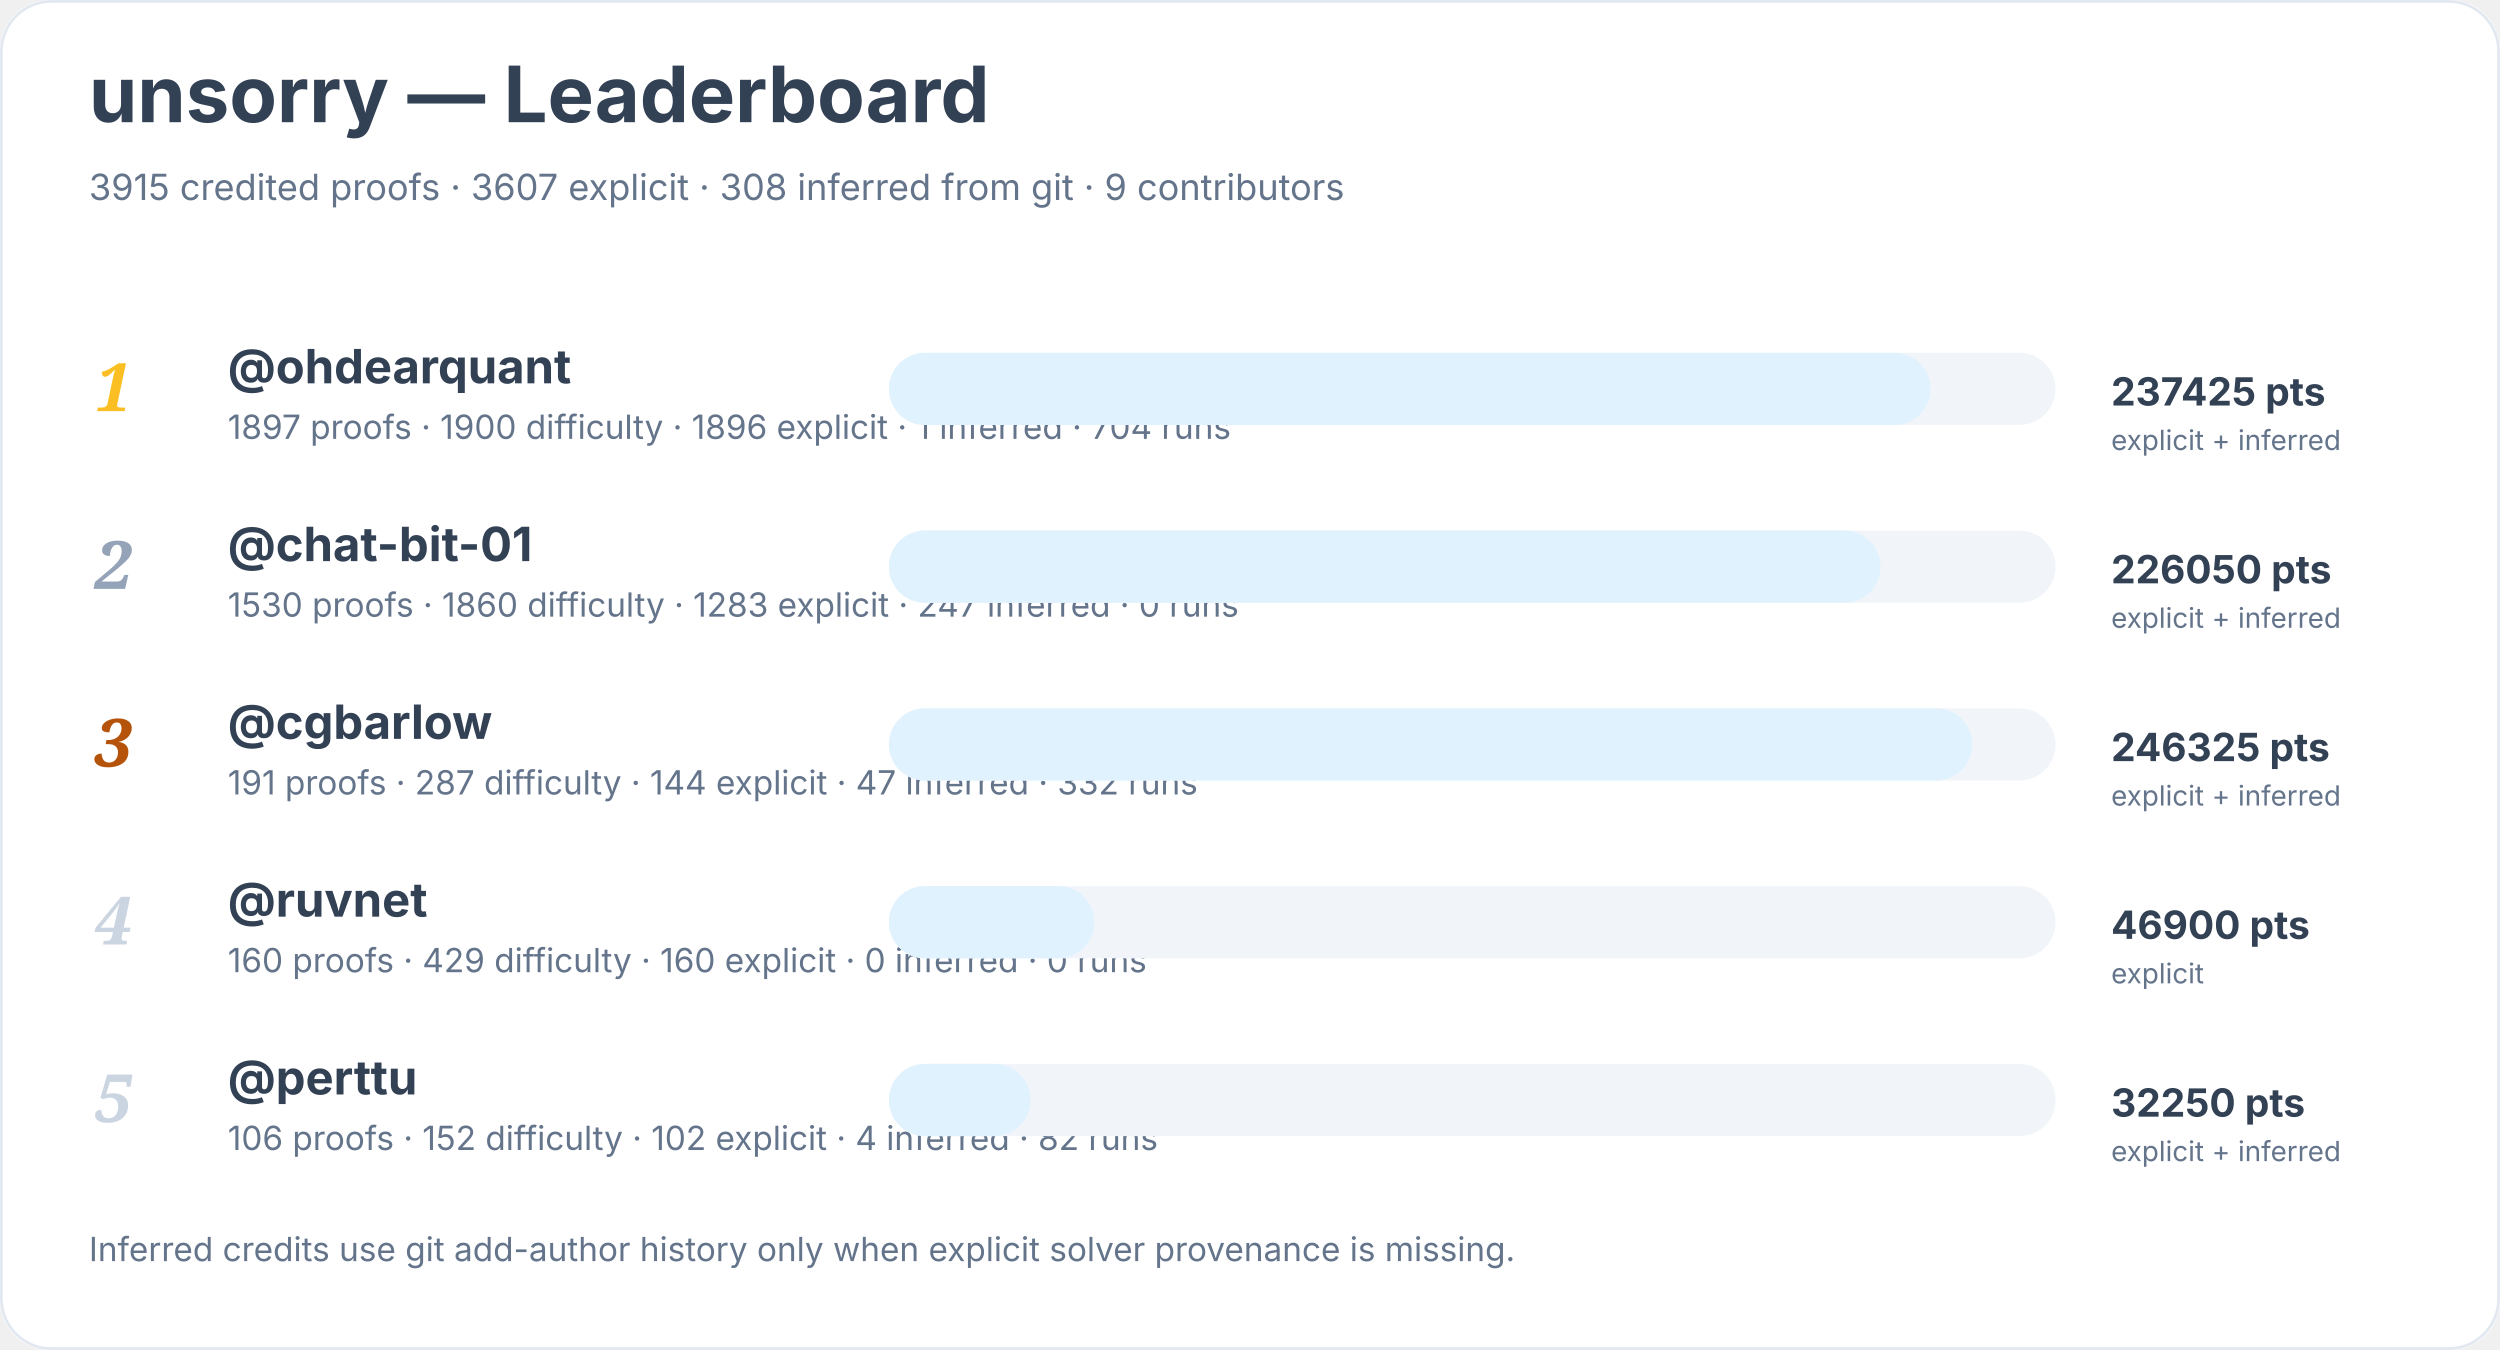
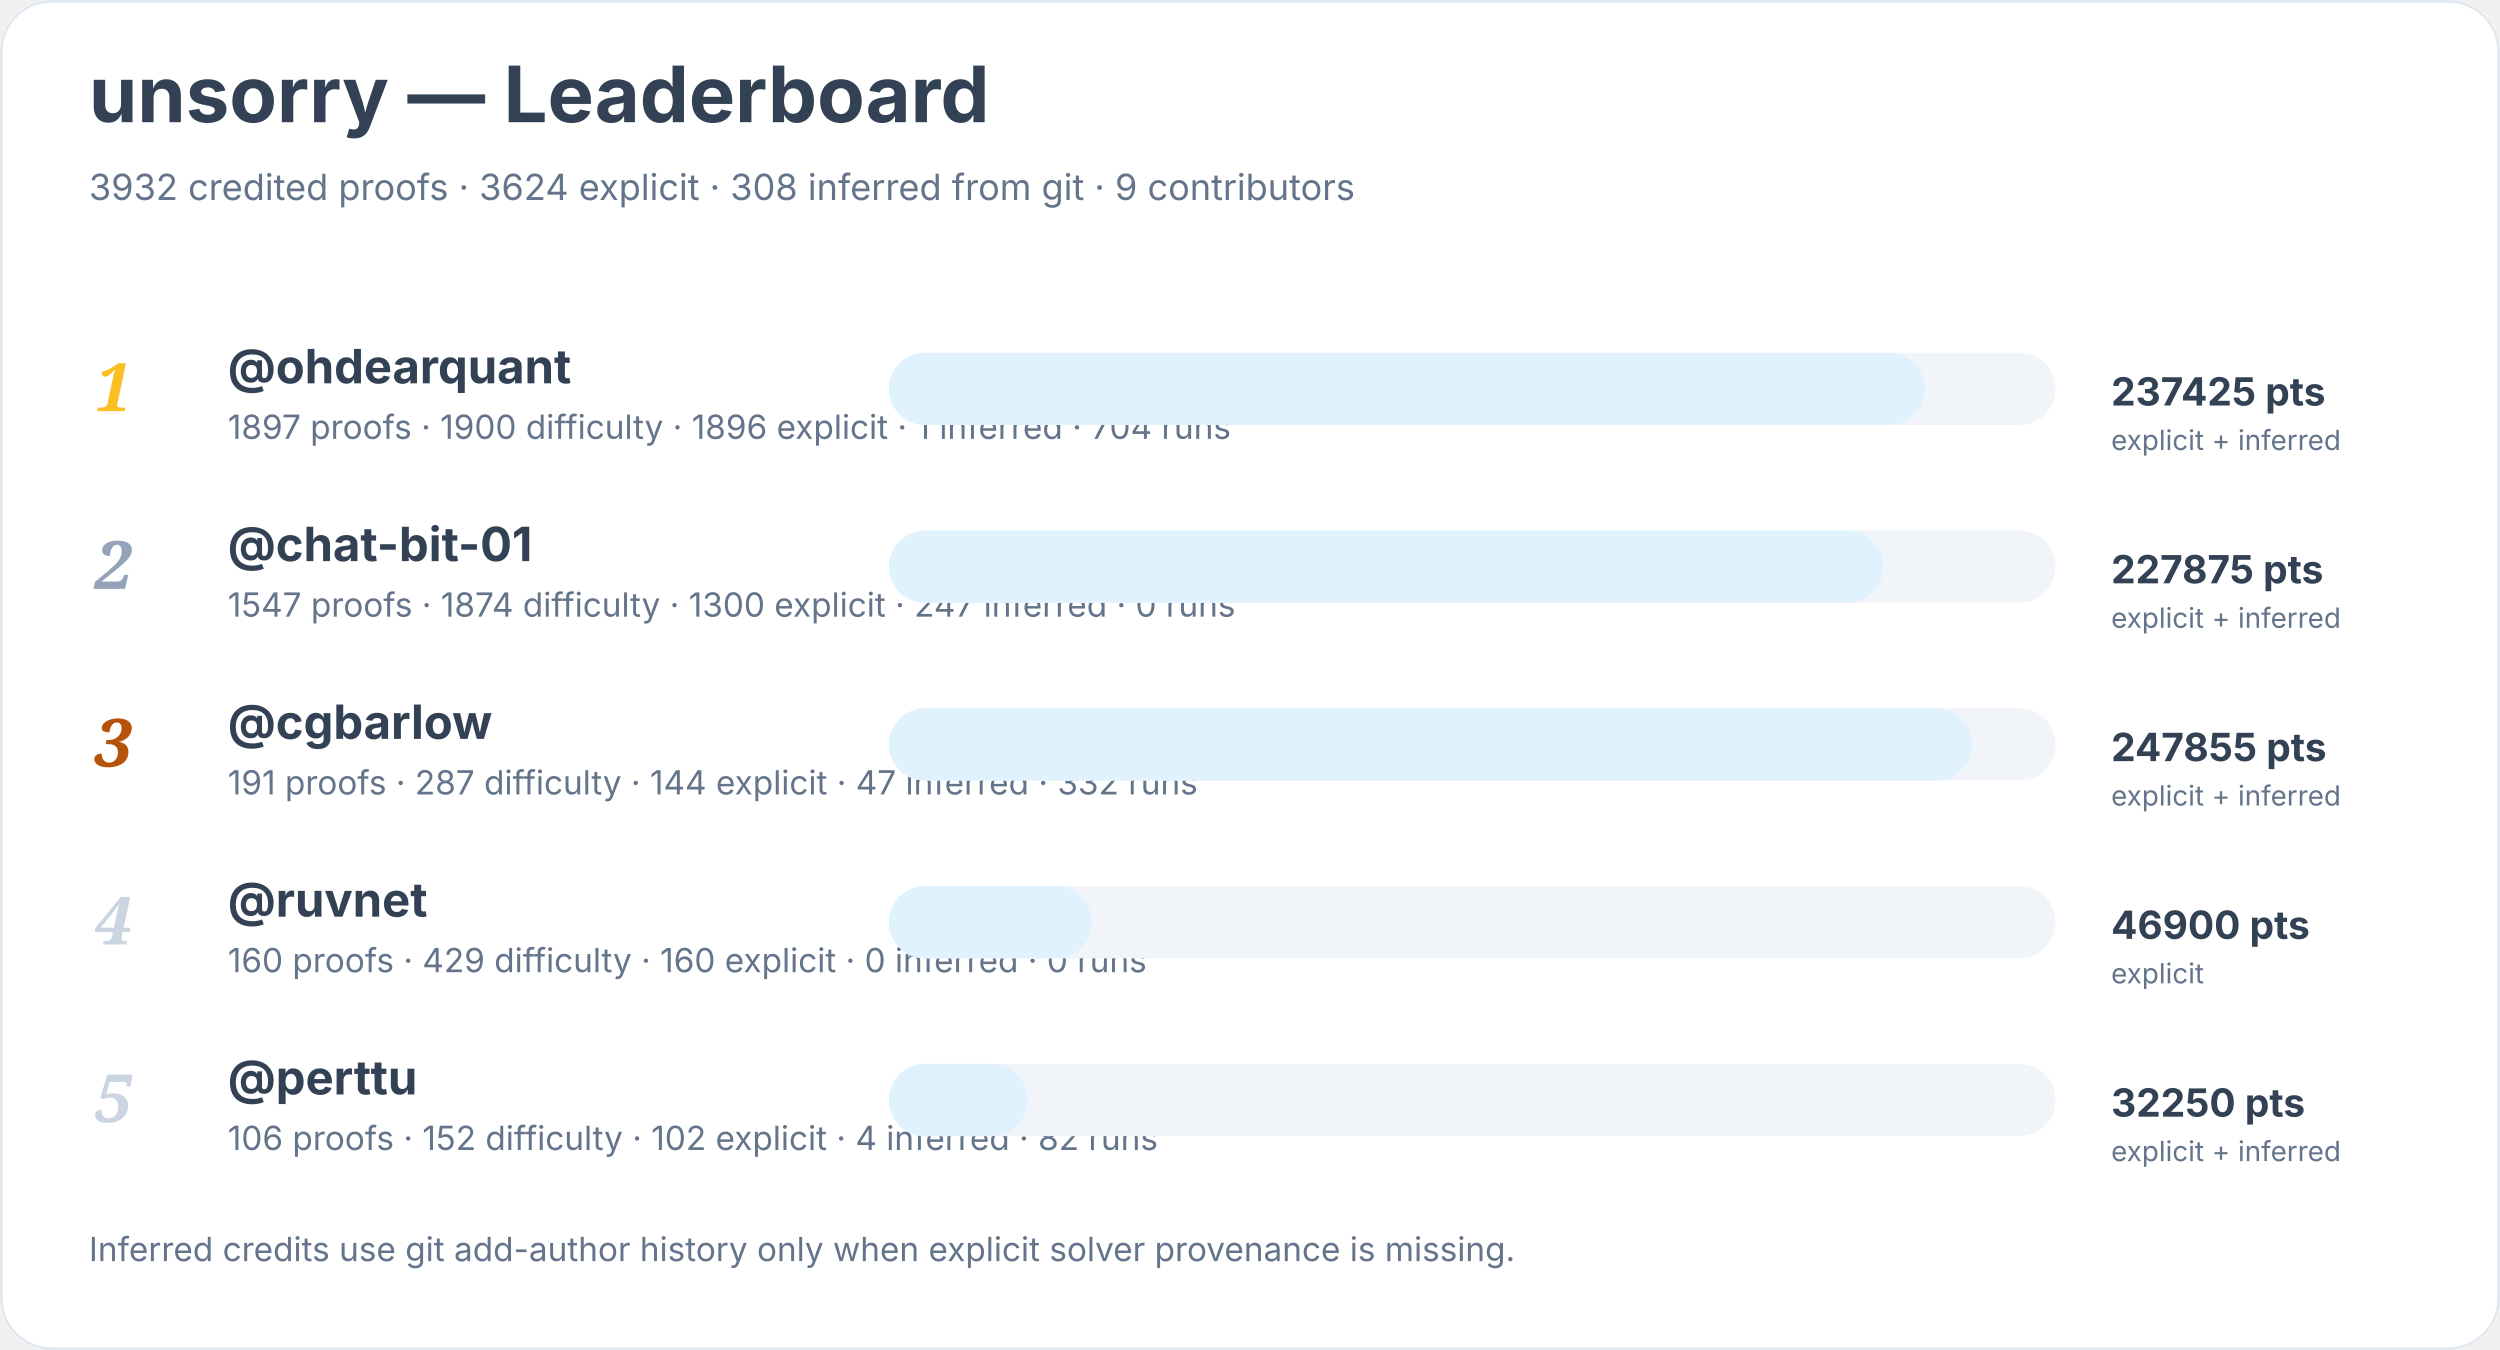
<svg xmlns="http://www.w3.org/2000/svg" width="900" height="486" viewBox="0 0 900 486" role="img" aria-labelledby="title desc">
  <rect width="900" height="100%" rx="18" fill="#ffffff" />
  <rect x="0.5" y="0.5" width="899" height="485" rx="18" fill="none" stroke="#e2e8f0" />
  <text x="32" y="44" font-family="Inter, system-ui, sans-serif" font-size="28" font-weight="700" fill="#334155">unsorry — Leaderboard</text>
-   <text x="32" y="72" font-family="Inter, system-ui, sans-serif" font-size="13" fill="#64748b">3915 credited proofs · 3607 explicit · 308 inferred from git · 9 contributors</text>
+   <text x="32" y="72" font-family="Inter, system-ui, sans-serif" font-size="13" fill="#64748b">3932 credited proofs · 3624 explicit · 308 inferred from git · 9 contributors</text>
  <text x="34" y="148" font-family="Georgia, serif" font-size="24" font-style="italic" font-weight="700" fill="#fbbf24">1</text>
  <a href="https://github.com/ohdearquant">
    <text x="82" y="138" font-family="Inter, system-ui, sans-serif" font-size="17" font-weight="650" fill="#334155">@ohdearquant</text>
  </a>
  <text x="82" y="158" font-family="Inter, system-ui, sans-serif" font-size="12" fill="#64748b">1897 proofs · 1900 difficulty · 1896 explicit · 1 inferred · 704 runs</text>
  <rect x="320" y="127" width="420" height="26" rx="13" fill="#f1f5f9" />
-   <rect x="320" y="127" width="375" height="26" rx="13" fill="#e0f2fe" />
+   <rect x="320" y="127" width="373" height="26" rx="13" fill="#e0f2fe" />
  <text x="760" y="146" font-family="Inter, system-ui, sans-serif" font-size="14" font-weight="700" fill="#334155">237425 pts</text>
  <text x="760" y="162" font-family="Inter, system-ui, sans-serif" font-size="10" fill="#64748b">explicit + inferred</text>
  <text x="34" y="212" font-family="Georgia, serif" font-size="24" font-style="italic" font-weight="700" fill="#94a3b8">2</text>
  <a href="https://github.com/chat-bit-01">
    <text x="82" y="202" font-family="Inter, system-ui, sans-serif" font-size="17" font-weight="650" fill="#334155">@chat-bit-01</text>
  </a>
-   <text x="82" y="222" font-family="Inter, system-ui, sans-serif" font-size="12" fill="#64748b">1530 proofs · 1860 difficulty · 1283 explicit · 247 inferred · 0 runs</text>
+   <text x="82" y="222" font-family="Inter, system-ui, sans-serif" font-size="12" fill="#64748b">1547 proofs · 1874 difficulty · 1300 explicit · 247 inferred · 0 runs</text>
  <rect x="320" y="191" width="420" height="26" rx="13" fill="#f1f5f9" />
-   <rect x="320" y="191" width="357" height="26" rx="13" fill="#e0f2fe" />
-   <text x="760" y="210" font-family="Inter, system-ui, sans-serif" font-size="14" font-weight="700" fill="#334155">226050 pts</text>
+   <rect x="320" y="191" width="358" height="26" rx="13" fill="#e0f2fe" />
+   <text x="760" y="210" font-family="Inter, system-ui, sans-serif" font-size="14" font-weight="700" fill="#334155">227875 pts</text>
  <text x="760" y="226" font-family="Inter, system-ui, sans-serif" font-size="10" fill="#64748b">explicit + inferred</text>
  <text x="34" y="276" font-family="Georgia, serif" font-size="24" font-style="italic" font-weight="700" fill="#b45309">3</text>
  <a href="https://github.com/cgbarlow">
    <text x="82" y="266" font-family="Inter, system-ui, sans-serif" font-size="17" font-weight="650" fill="#334155">@cgbarlow</text>
  </a>
  <text x="82" y="286" font-family="Inter, system-ui, sans-serif" font-size="12" fill="#64748b">191 proofs · 287 difficulty · 144 explicit · 47 inferred · 332 runs</text>
  <rect x="320" y="255" width="420" height="26" rx="13" fill="#f1f5f9" />
  <rect x="320" y="255" width="390" height="26" rx="13" fill="#e0f2fe" />
-   <text x="760" y="274" font-family="Inter, system-ui, sans-serif" font-size="14" font-weight="700" fill="#334155">246325 pts</text>
+   <text x="760" y="274" font-family="Inter, system-ui, sans-serif" font-size="14" font-weight="700" fill="#334155">247855 pts</text>
  <text x="760" y="290" font-family="Inter, system-ui, sans-serif" font-size="10" fill="#64748b">explicit + inferred</text>
  <text x="34" y="340" font-family="Georgia, serif" font-size="24" font-style="italic" font-weight="700" fill="#cbd5e1">4</text>
  <a href="https://github.com/ruvnet">
    <text x="82" y="330" font-family="Inter, system-ui, sans-serif" font-size="17" font-weight="650" fill="#334155">@ruvnet</text>
  </a>
  <text x="82" y="350" font-family="Inter, system-ui, sans-serif" font-size="12" fill="#64748b">160 proofs · 429 difficulty · 160 explicit · 0 inferred · 0 runs</text>
  <rect x="320" y="319" width="420" height="26" rx="13" fill="#f1f5f9" />
-   <rect x="320" y="319" width="74" height="26" rx="13" fill="#e0f2fe" />
+   <rect x="320" y="319" width="73" height="26" rx="13" fill="#e0f2fe" />
  <text x="760" y="338" font-family="Inter, system-ui, sans-serif" font-size="14" font-weight="700" fill="#334155">46900 pts</text>
  <text x="760" y="354" font-family="Inter, system-ui, sans-serif" font-size="10" fill="#64748b">explicit</text>
  <text x="34" y="404" font-family="Georgia, serif" font-size="24" font-style="italic" font-weight="700" fill="#cbd5e1">5</text>
  <a href="https://github.com/perttu">
    <text x="82" y="394" font-family="Inter, system-ui, sans-serif" font-size="17" font-weight="650" fill="#334155">@perttu</text>
  </a>
  <text x="82" y="414" font-family="Inter, system-ui, sans-serif" font-size="12" fill="#64748b">106 proofs · 152 difficulty · 102 explicit · 4 inferred · 82 runs</text>
  <rect x="320" y="383" width="420" height="26" rx="13" fill="#f1f5f9" />
-   <rect x="320" y="383" width="51" height="26" rx="13" fill="#e0f2fe" />
+   <rect x="320" y="383" width="50" height="26" rx="13" fill="#e0f2fe" />
  <text x="760" y="402" font-family="Inter, system-ui, sans-serif" font-size="14" font-weight="700" fill="#334155">32250 pts</text>
  <text x="760" y="418" font-family="Inter, system-ui, sans-serif" font-size="10" fill="#64748b">explicit + inferred</text>
  <text x="32" y="454" font-family="Inter, system-ui, sans-serif" font-size="12" fill="#64748b">Inferred credits use git add-author history only when explicit solver provenance is missing.</text>
</svg>
